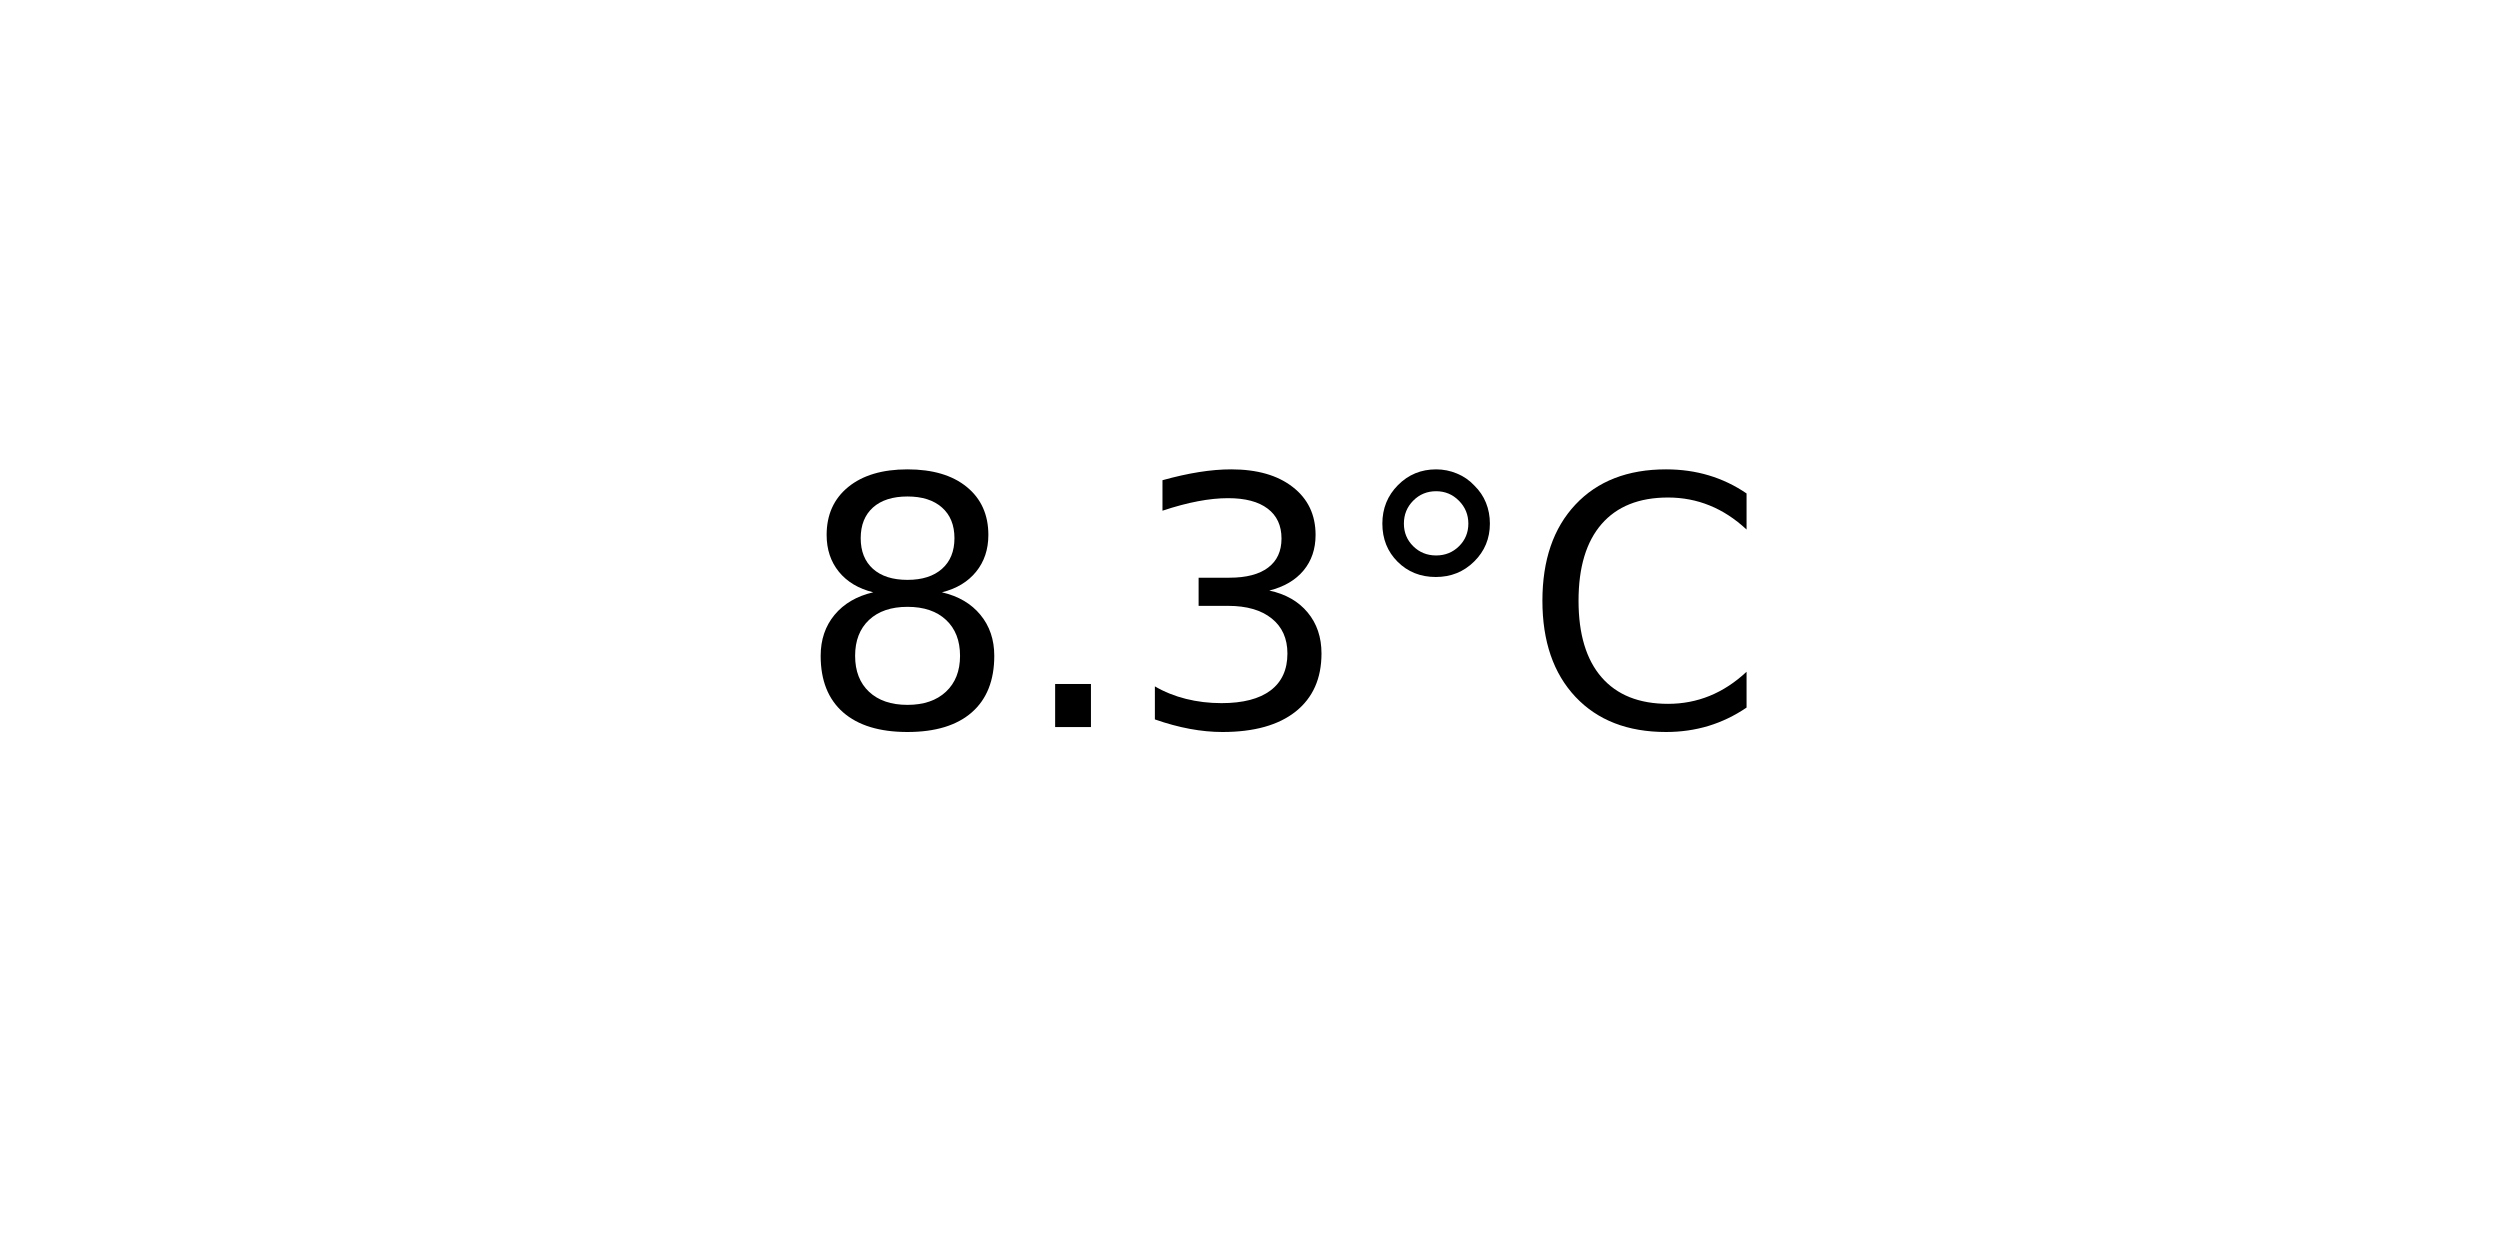
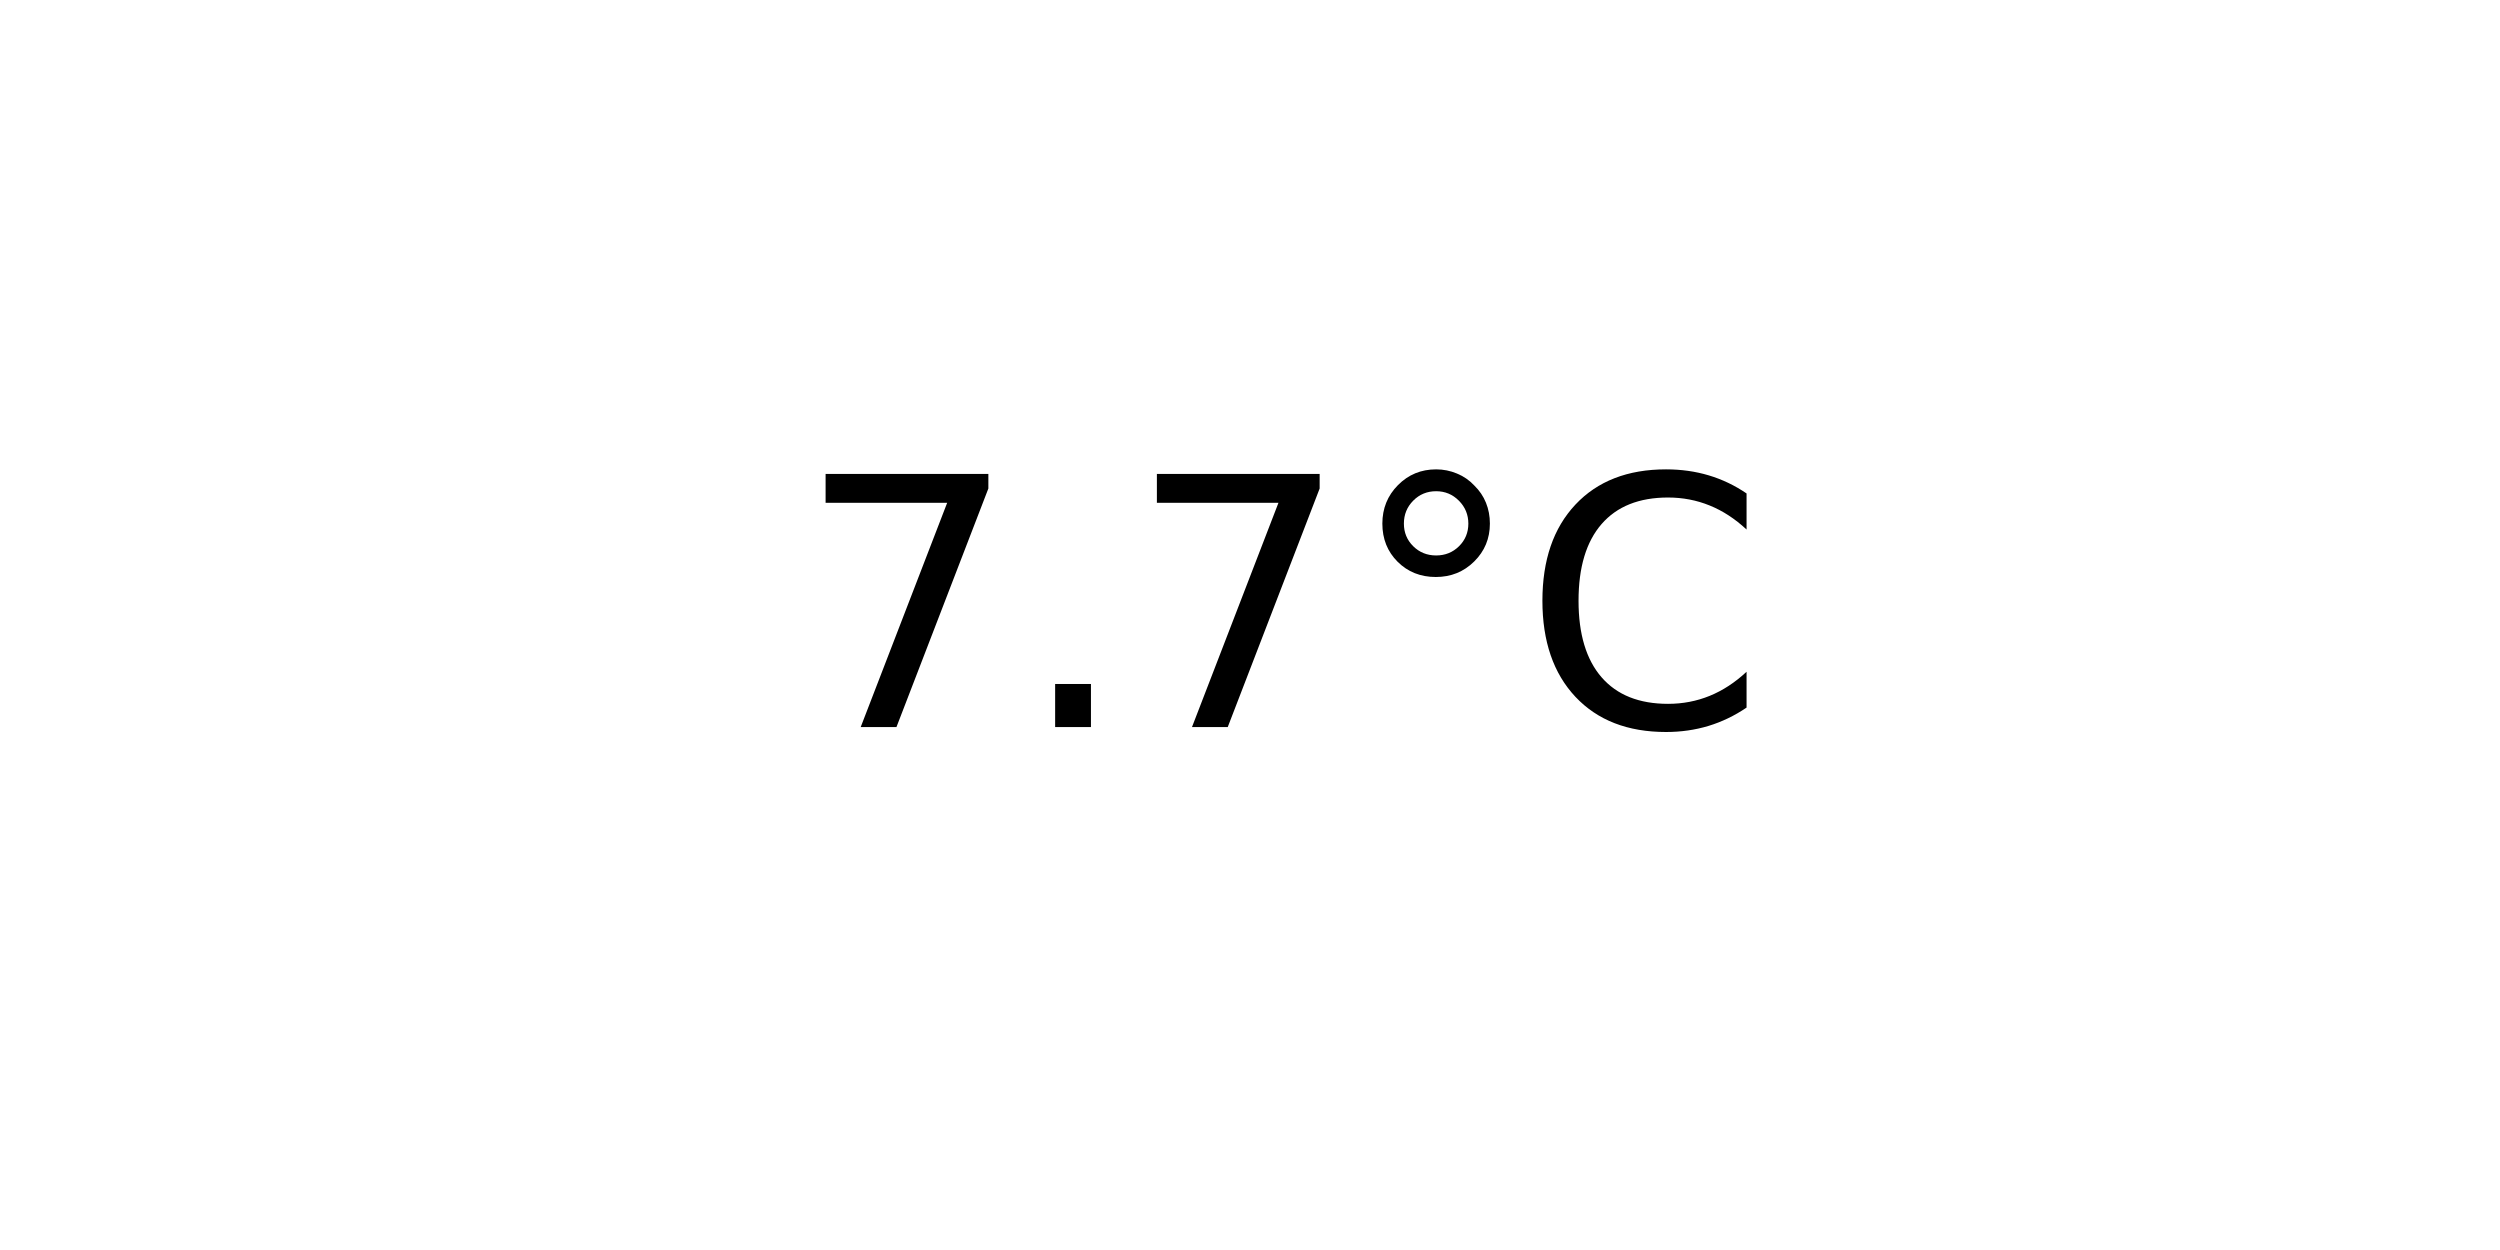
<svg xmlns="http://www.w3.org/2000/svg" xmlns:xlink="http://www.w3.org/1999/xlink" width="72pt" height="36pt" viewBox="0 0 72 36" version="1.1">
  <defs>
    <style type="text/css">*{stroke-linejoin: round; stroke-linecap: butt}</style>
  </defs>
  <g id="figure_1">
    <g id="axes_1">
      <g id="text_1">
        <g transform="translate(22.95703 20.93937) scale(0.1 -0.1)">
          <defs>
-             <path id="DejaVuSans-38" d="M 2034 2216  Q 1584 2216 1326 1975  Q 1069 1734 1069 1313  Q 1069 891 1326 650  Q 1584 409 2034 409  Q 2484 409 2743 651  Q 3003 894 3003 1313  Q 3003 1734 2745 1975  Q 2488 2216 2034 2216  z M 1403 2484  Q 997 2584 770 2862  Q 544 3141 544 3541  Q 544 4100 942 4425  Q 1341 4750 2034 4750  Q 2731 4750 3128 4425  Q 3525 4100 3525 3541  Q 3525 3141 3298 2862  Q 3072 2584 2669 2484  Q 3125 2378 3379 2068  Q 3634 1759 3634 1313  Q 3634 634 3220 271  Q 2806 -91 2034 -91  Q 1263 -91 848 271  Q 434 634 434 1313  Q 434 1759 690 2068  Q 947 2378 1403 2484  z M 1172 3481  Q 1172 3119 1398 2916  Q 1625 2713 2034 2713  Q 2441 2713 2670 2916  Q 2900 3119 2900 3481  Q 2900 3844 2670 4047  Q 2441 4250 2034 4250  Q 1625 4250 1398 4047  Q 1172 3844 1172 3481  z " transform="scale(0.015625)" />
+             <path id="DejaVuSans-37" d="M 525 4666  L 3525 4666  L 3525 4397  L 1831 0  L 1172 0  L 2766 4134  L 525 4134  L 525 4666  z " transform="scale(0.015625)" />
            <path id="DejaVuSans-2e" d="M 684 794  L 1344 794  L 1344 0  L 684 0  L 684 794  z " transform="scale(0.015625)" />
-             <path id="DejaVuSans-33" d="M 2597 2516  Q 3050 2419 3304 2112  Q 3559 1806 3559 1356  Q 3559 666 3084 287  Q 2609 -91 1734 -91  Q 1441 -91 1130 -33  Q 819 25 488 141  L 488 750  Q 750 597 1062 519  Q 1375 441 1716 441  Q 2309 441 2620 675  Q 2931 909 2931 1356  Q 2931 1769 2642 2001  Q 2353 2234 1838 2234  L 1294 2234  L 1294 2753  L 1863 2753  Q 2328 2753 2575 2939  Q 2822 3125 2822 3475  Q 2822 3834 2567 4026  Q 2313 4219 1838 4219  Q 1578 4219 1281 4162  Q 984 4106 628 3988  L 628 4550  Q 988 4650 1302 4700  Q 1616 4750 1894 4750  Q 2613 4750 3031 4423  Q 3450 4097 3450 3541  Q 3450 3153 3228 2886  Q 3006 2619 2597 2516  z " transform="scale(0.015625)" />
            <path id="DejaVuSans-b0" d="M 1600 4347  Q 1350 4347 1178 4173  Q 1006 4000 1006 3750  Q 1006 3503 1178 3333  Q 1350 3163 1600 3163  Q 1850 3163 2022 3333  Q 2194 3503 2194 3750  Q 2194 3997 2020 4172  Q 1847 4347 1600 4347  z M 1600 4750  Q 1800 4750 1984 4673  Q 2169 4597 2303 4453  Q 2447 4313 2519 4134  Q 2591 3956 2591 3750  Q 2591 3338 2302 3052  Q 2013 2766 1594 2766  Q 1172 2766 890 3047  Q 609 3328 609 3750  Q 609 4169 896 4459  Q 1184 4750 1600 4750  z " transform="scale(0.015625)" />
            <path id="DejaVuSans-43" d="M 4122 4306  L 4122 3641  Q 3803 3938 3442 4084  Q 3081 4231 2675 4231  Q 1875 4231 1450 3742  Q 1025 3253 1025 2328  Q 1025 1406 1450 917  Q 1875 428 2675 428  Q 3081 428 3442 575  Q 3803 722 4122 1019  L 4122 359  Q 3791 134 3420 21  Q 3050 -91 2638 -91  Q 1578 -91 968 557  Q 359 1206 359 2328  Q 359 3453 968 4101  Q 1578 4750 2638 4750  Q 3056 4750 3426 4639  Q 3797 4528 4122 4306  z " transform="scale(0.015625)" />
          </defs>
-           <use xlink:href="#DejaVuSans-38" />
+           <use xlink:href="#DejaVuSans-37" />
          <use xlink:href="#DejaVuSans-2e" x="63.623" />
-           <use xlink:href="#DejaVuSans-33" x="95.41" />
+           <use xlink:href="#DejaVuSans-37" x="95.41" />
          <use xlink:href="#DejaVuSans-b0" x="159.033" />
          <use xlink:href="#DejaVuSans-43" x="209.033" />
        </g>
      </g>
    </g>
  </g>
</svg>
